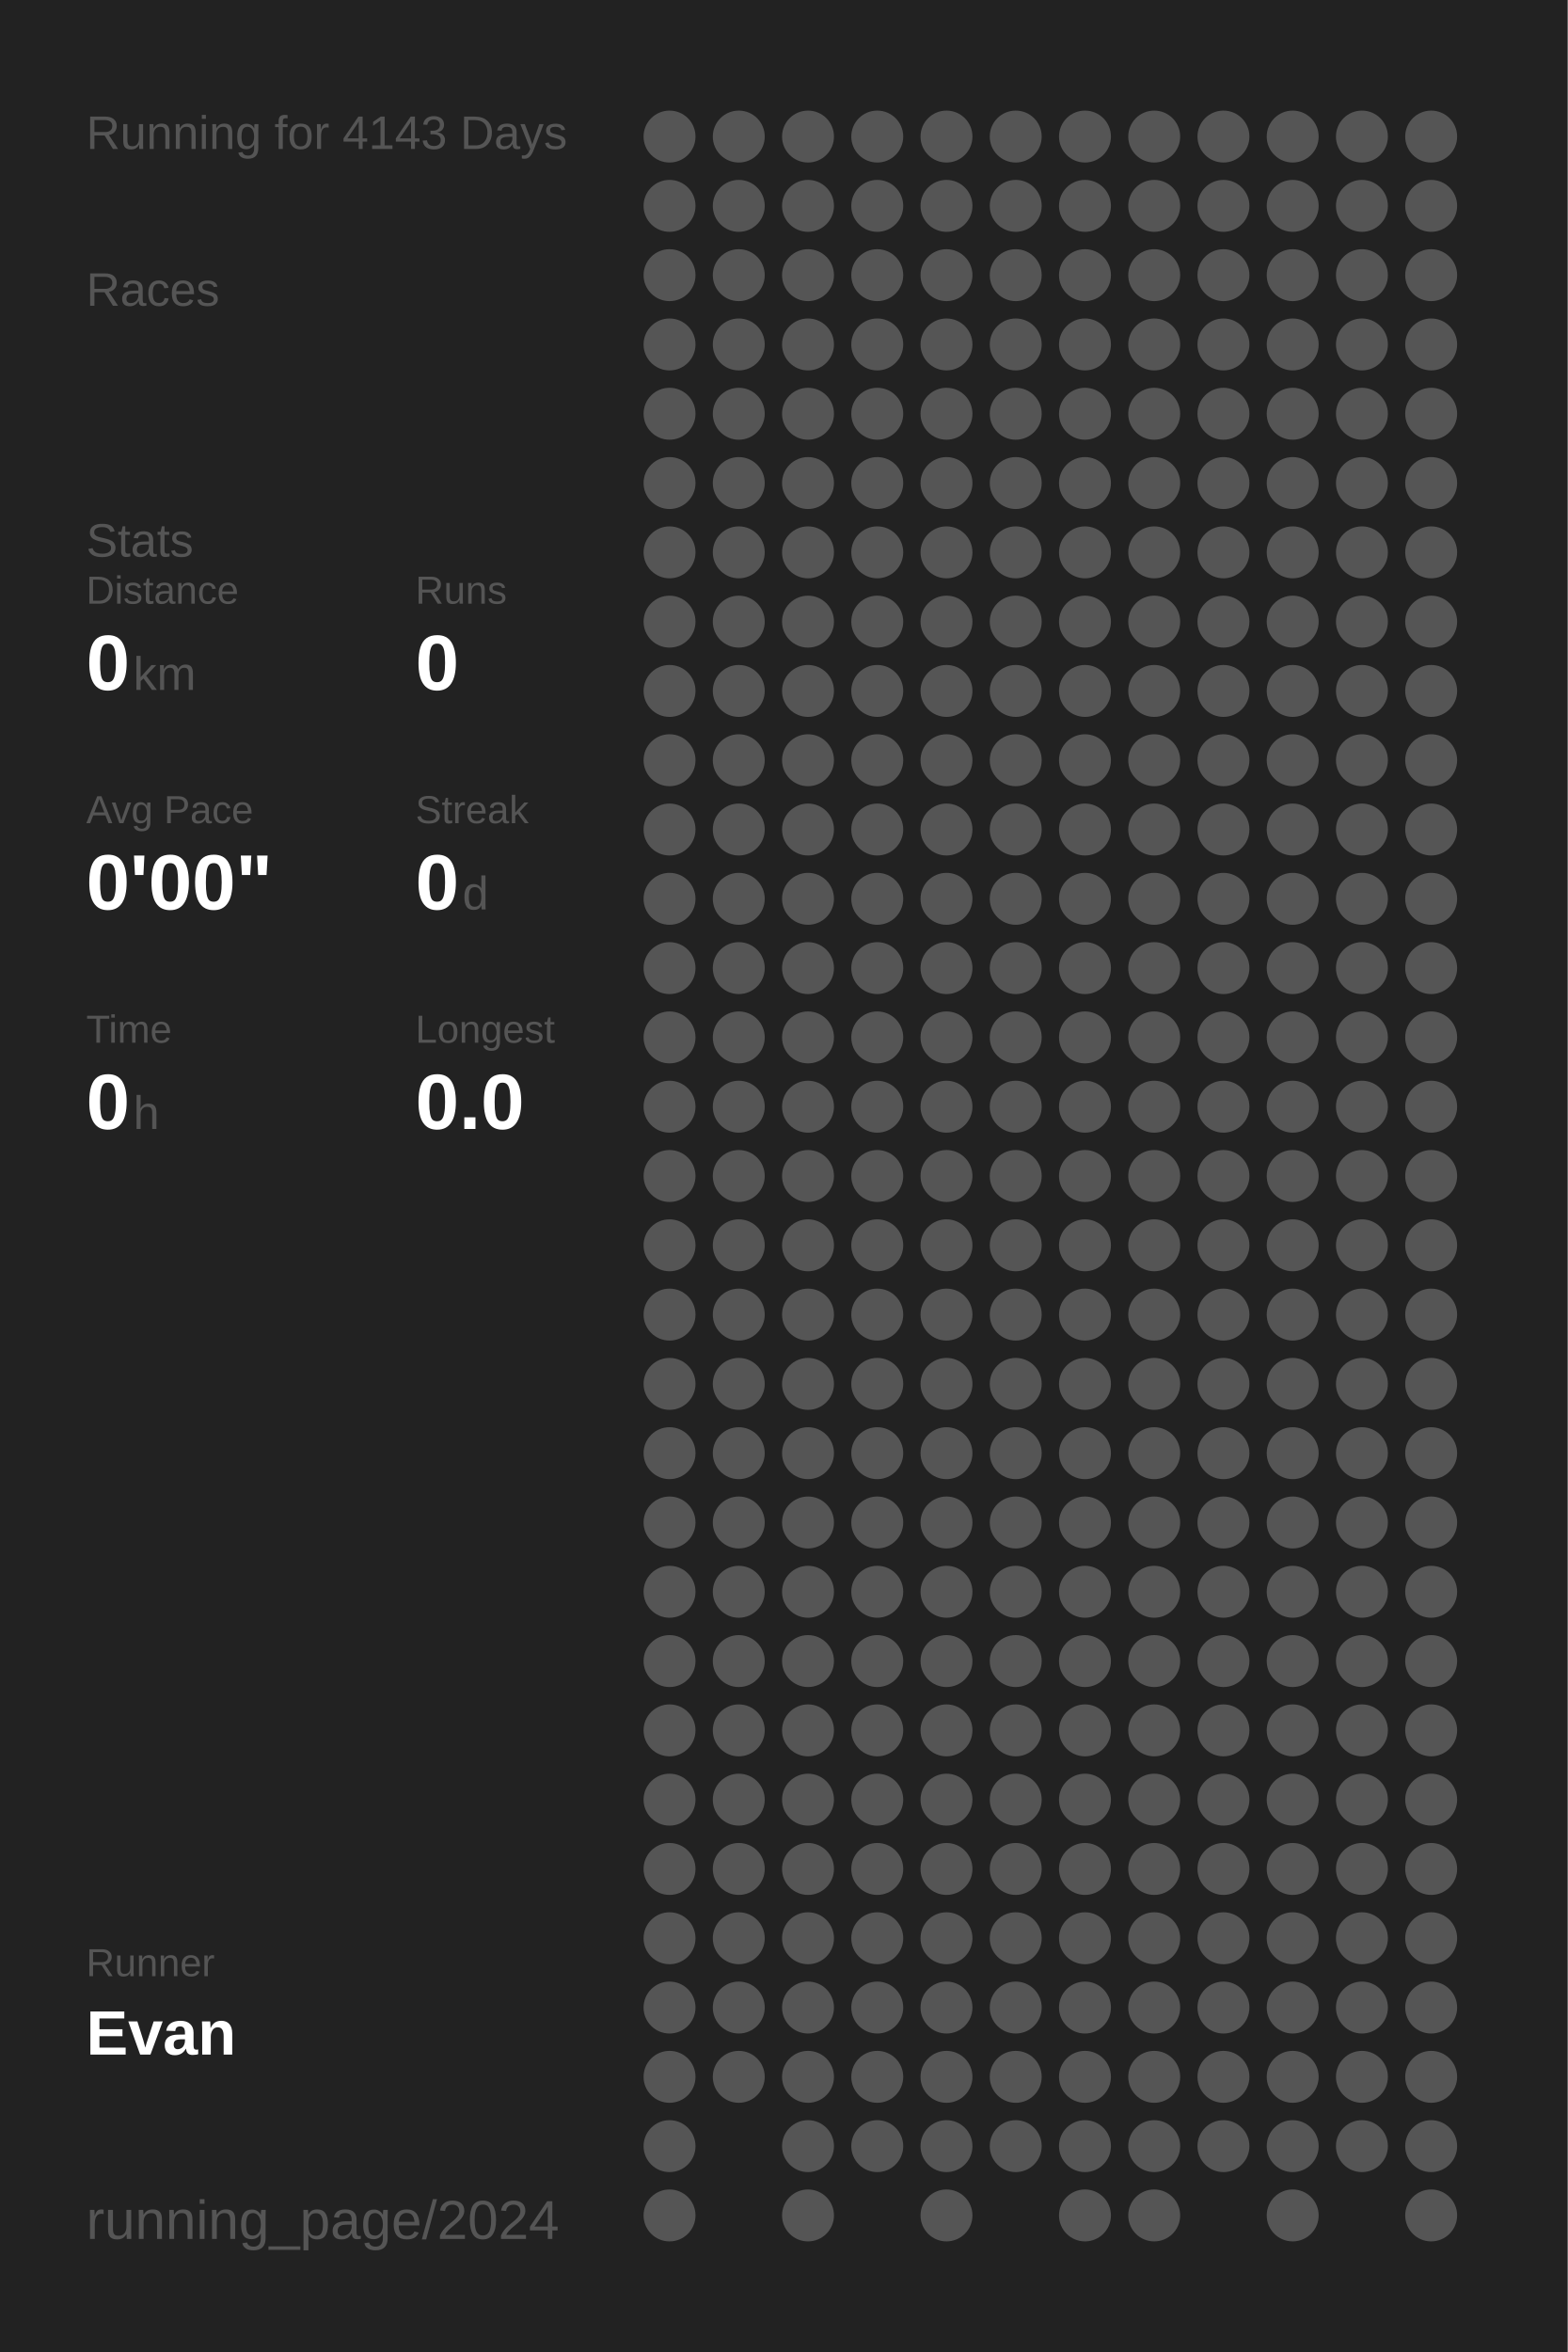
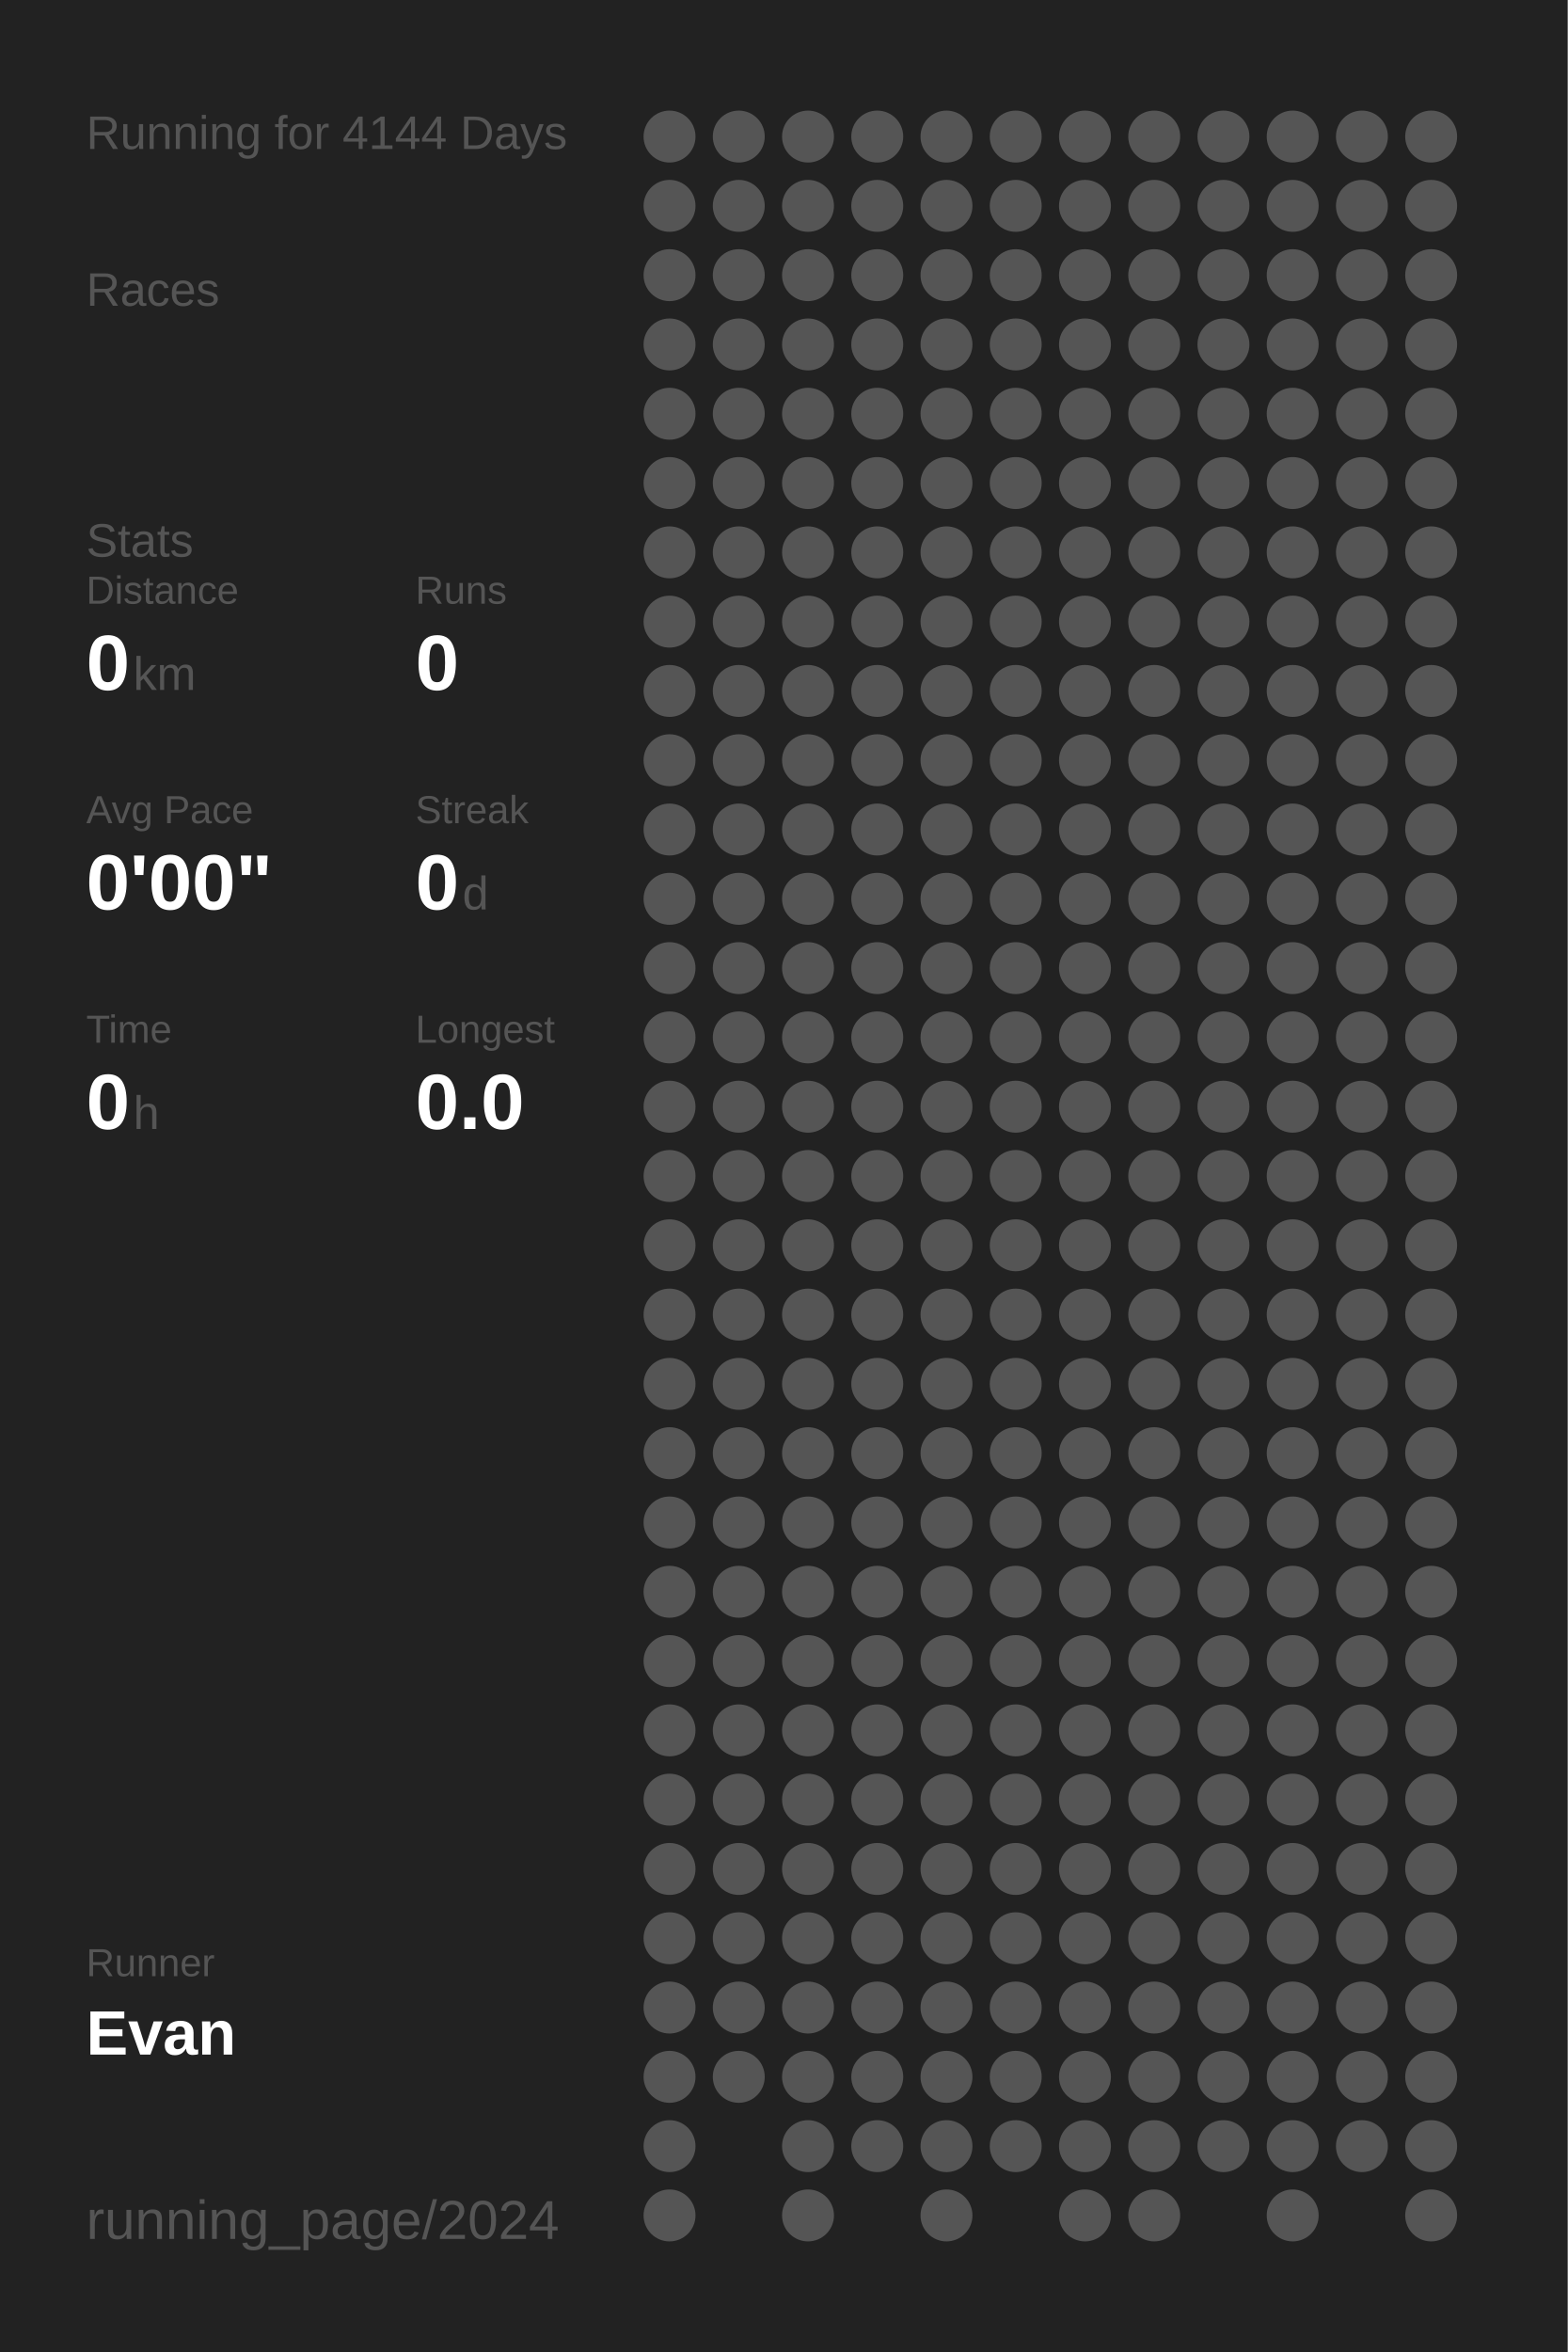
<svg xmlns="http://www.w3.org/2000/svg" baseProfile="full" height="300mm" version="1.1" viewBox="0,0,200,300" width="200mm">
  <defs />
  <rect fill="#222222" height="300" width="200" x="0" y="0" />
-   <text fill="#555555" style="font-size:6px; font-family:Arial;" x="11" y="19">Running for 4143 Days</text>
+   <text fill="#555555" style="font-size:6px; font-family:Arial;" x="11" y="19">Running for 4144 Days</text>
  <text fill="#555555" style="font-size:6px; font-family:Arial;" x="11" y="39">Races</text>
  <text fill="#555555" style="font-size:6px; font-family:Arial;" x="11" y="71">Stats</text>
  <text fill="#555555" style="font-size:5px; font-family:Arial;" x="11" y="77">Distance</text>
  <text fill="#FFFFFF" style="font-size:10px; font-family:Arial; font-weight:bold;" x="11" y="88">0</text>
  <text fill="#555555" style="font-size:6px; font-family:Arial;" x="17" y="88">km</text>
  <text fill="#555555" style="font-size:5px; font-family:Arial;" x="53" y="77">Runs</text>
  <text fill="#FFFFFF" style="font-size:10px; font-family:Arial; font-weight:bold;" x="53" y="88">0</text>
  <text fill="#555555" style="font-size:5px; font-family:Arial;" x="11" y="105">Avg Pace</text>
  <text fill="#FFFFFF" style="font-size:10px; font-family:Arial; font-weight:bold;" x="11" y="116">0'00"</text>
  <text fill="#555555" style="font-size:5px; font-family:Arial;" x="53" y="105">Streak</text>
  <text fill="#FFFFFF" style="font-size:10px; font-family:Arial; font-weight:bold;" x="53" y="116">0</text>
  <text fill="#555555" style="font-size:6px; font-family:Arial;" x="59" y="116">d</text>
  <text fill="#555555" style="font-size:5px; font-family:Arial;" x="11" y="133">Time</text>
  <text fill="#FFFFFF" style="font-size:10px; font-family:Arial; font-weight:bold;" x="11" y="144">0</text>
  <text fill="#555555" style="font-size:6px; font-family:Arial;" x="17" y="144">h</text>
  <text fill="#555555" style="font-size:5px; font-family:Arial;" x="53" y="133">Longest</text>
  <text fill="#FFFFFF" style="font-size:10px; font-family:Arial; font-weight:bold;" x="53" y="144">0.0</text>
  <text fill="#555555" style="font-size:5px; font-family:Arial;" x="11" y="252.065">Runner</text>
  <text fill="#FFFFFF" style="font-size:8px; font-family:Arial; font-weight:bold;" x="11" y="262.065">Evan</text>
  <text fill="#555555" style="font-size:7px; font-family:Arial;" x="11" y="285.581">running_page/2024</text>
  <circle cx="85.417" cy="17.419" fill="#555555" r="3.312" />
  <circle cx="85.417" cy="26.258" fill="#555555" r="3.312" />
  <circle cx="85.417" cy="35.097" fill="#555555" r="3.312" />
  <circle cx="85.417" cy="43.935" fill="#555555" r="3.312" />
  <circle cx="85.417" cy="52.774" fill="#555555" r="3.312" />
  <circle cx="85.417" cy="61.613" fill="#555555" r="3.312" />
  <circle cx="85.417" cy="70.452" fill="#555555" r="3.312" />
  <circle cx="85.417" cy="79.29" fill="#555555" r="3.312" />
  <circle cx="85.417" cy="88.129" fill="#555555" r="3.312" />
  <circle cx="85.417" cy="96.968" fill="#555555" r="3.312" />
  <circle cx="85.417" cy="105.806" fill="#555555" r="3.312" />
  <circle cx="85.417" cy="114.645" fill="#555555" r="3.312" />
  <circle cx="85.417" cy="123.484" fill="#555555" r="3.312" />
  <circle cx="85.417" cy="132.323" fill="#555555" r="3.312" />
  <circle cx="85.417" cy="141.161" fill="#555555" r="3.312" />
  <circle cx="85.417" cy="150" fill="#555555" r="3.312" />
  <circle cx="85.417" cy="158.839" fill="#555555" r="3.312" />
  <circle cx="85.417" cy="167.677" fill="#555555" r="3.312" />
  <circle cx="85.417" cy="176.516" fill="#555555" r="3.312" />
  <circle cx="85.417" cy="185.355" fill="#555555" r="3.312" />
  <circle cx="85.417" cy="194.194" fill="#555555" r="3.312" />
  <circle cx="85.417" cy="203.032" fill="#555555" r="3.312" />
  <circle cx="85.417" cy="211.871" fill="#555555" r="3.312" />
  <circle cx="85.417" cy="220.71" fill="#555555" r="3.312" />
  <circle cx="85.417" cy="229.548" fill="#555555" r="3.312" />
  <circle cx="85.417" cy="238.387" fill="#555555" r="3.312" />
  <circle cx="85.417" cy="247.226" fill="#555555" r="3.312" />
  <circle cx="85.417" cy="256.065" fill="#555555" r="3.312" />
  <circle cx="85.417" cy="264.903" fill="#555555" r="3.312" />
  <circle cx="85.417" cy="273.742" fill="#555555" r="3.312" />
  <circle cx="85.417" cy="282.581" fill="#555555" r="3.312" />
  <circle cx="94.25" cy="17.419" fill="#555555" r="3.312" />
  <circle cx="94.25" cy="26.258" fill="#555555" r="3.312" />
  <circle cx="94.25" cy="35.097" fill="#555555" r="3.312" />
  <circle cx="94.25" cy="43.935" fill="#555555" r="3.312" />
  <circle cx="94.25" cy="52.774" fill="#555555" r="3.312" />
  <circle cx="94.25" cy="61.613" fill="#555555" r="3.312" />
  <circle cx="94.25" cy="70.452" fill="#555555" r="3.312" />
  <circle cx="94.25" cy="79.29" fill="#555555" r="3.312" />
  <circle cx="94.25" cy="88.129" fill="#555555" r="3.312" />
  <circle cx="94.25" cy="96.968" fill="#555555" r="3.312" />
  <circle cx="94.25" cy="105.806" fill="#555555" r="3.312" />
  <circle cx="94.25" cy="114.645" fill="#555555" r="3.312" />
  <circle cx="94.25" cy="123.484" fill="#555555" r="3.312" />
  <circle cx="94.25" cy="132.323" fill="#555555" r="3.312" />
  <circle cx="94.25" cy="141.161" fill="#555555" r="3.312" />
  <circle cx="94.25" cy="150" fill="#555555" r="3.312" />
  <circle cx="94.25" cy="158.839" fill="#555555" r="3.312" />
  <circle cx="94.25" cy="167.677" fill="#555555" r="3.312" />
  <circle cx="94.25" cy="176.516" fill="#555555" r="3.312" />
  <circle cx="94.25" cy="185.355" fill="#555555" r="3.312" />
  <circle cx="94.25" cy="194.194" fill="#555555" r="3.312" />
  <circle cx="94.25" cy="203.032" fill="#555555" r="3.312" />
  <circle cx="94.25" cy="211.871" fill="#555555" r="3.312" />
  <circle cx="94.25" cy="220.71" fill="#555555" r="3.312" />
  <circle cx="94.25" cy="229.548" fill="#555555" r="3.312" />
  <circle cx="94.25" cy="238.387" fill="#555555" r="3.312" />
  <circle cx="94.25" cy="247.226" fill="#555555" r="3.312" />
  <circle cx="94.25" cy="256.065" fill="#555555" r="3.312" />
  <circle cx="94.25" cy="264.903" fill="#555555" r="3.312" />
  <circle cx="103.083" cy="17.419" fill="#555555" r="3.312" />
  <circle cx="103.083" cy="26.258" fill="#555555" r="3.312" />
  <circle cx="103.083" cy="35.097" fill="#555555" r="3.312" />
  <circle cx="103.083" cy="43.935" fill="#555555" r="3.312" />
  <circle cx="103.083" cy="52.774" fill="#555555" r="3.312" />
  <circle cx="103.083" cy="61.613" fill="#555555" r="3.312" />
  <circle cx="103.083" cy="70.452" fill="#555555" r="3.312" />
  <circle cx="103.083" cy="79.29" fill="#555555" r="3.312" />
  <circle cx="103.083" cy="88.129" fill="#555555" r="3.312" />
  <circle cx="103.083" cy="96.968" fill="#555555" r="3.312" />
  <circle cx="103.083" cy="105.806" fill="#555555" r="3.312" />
  <circle cx="103.083" cy="114.645" fill="#555555" r="3.312" />
  <circle cx="103.083" cy="123.484" fill="#555555" r="3.312" />
  <circle cx="103.083" cy="132.323" fill="#555555" r="3.312" />
  <circle cx="103.083" cy="141.161" fill="#555555" r="3.312" />
  <circle cx="103.083" cy="150" fill="#555555" r="3.312" />
  <circle cx="103.083" cy="158.839" fill="#555555" r="3.312" />
  <circle cx="103.083" cy="167.677" fill="#555555" r="3.312" />
  <circle cx="103.083" cy="176.516" fill="#555555" r="3.312" />
  <circle cx="103.083" cy="185.355" fill="#555555" r="3.312" />
  <circle cx="103.083" cy="194.194" fill="#555555" r="3.312" />
  <circle cx="103.083" cy="203.032" fill="#555555" r="3.312" />
  <circle cx="103.083" cy="211.871" fill="#555555" r="3.312" />
  <circle cx="103.083" cy="220.71" fill="#555555" r="3.312" />
  <circle cx="103.083" cy="229.548" fill="#555555" r="3.312" />
  <circle cx="103.083" cy="238.387" fill="#555555" r="3.312" />
  <circle cx="103.083" cy="247.226" fill="#555555" r="3.312" />
  <circle cx="103.083" cy="256.065" fill="#555555" r="3.312" />
  <circle cx="103.083" cy="264.903" fill="#555555" r="3.312" />
  <circle cx="103.083" cy="273.742" fill="#555555" r="3.312" />
  <circle cx="103.083" cy="282.581" fill="#555555" r="3.312" />
  <circle cx="111.917" cy="17.419" fill="#555555" r="3.312" />
  <circle cx="111.917" cy="26.258" fill="#555555" r="3.312" />
  <circle cx="111.917" cy="35.097" fill="#555555" r="3.312" />
  <circle cx="111.917" cy="43.935" fill="#555555" r="3.312" />
  <circle cx="111.917" cy="52.774" fill="#555555" r="3.312" />
  <circle cx="111.917" cy="61.613" fill="#555555" r="3.312" />
  <circle cx="111.917" cy="70.452" fill="#555555" r="3.312" />
  <circle cx="111.917" cy="79.29" fill="#555555" r="3.312" />
  <circle cx="111.917" cy="88.129" fill="#555555" r="3.312" />
  <circle cx="111.917" cy="96.968" fill="#555555" r="3.312" />
  <circle cx="111.917" cy="105.806" fill="#555555" r="3.312" />
  <circle cx="111.917" cy="114.645" fill="#555555" r="3.312" />
  <circle cx="111.917" cy="123.484" fill="#555555" r="3.312" />
  <circle cx="111.917" cy="132.323" fill="#555555" r="3.312" />
  <circle cx="111.917" cy="141.161" fill="#555555" r="3.312" />
  <circle cx="111.917" cy="150" fill="#555555" r="3.312" />
  <circle cx="111.917" cy="158.839" fill="#555555" r="3.312" />
  <circle cx="111.917" cy="167.677" fill="#555555" r="3.312" />
  <circle cx="111.917" cy="176.516" fill="#555555" r="3.312" />
  <circle cx="111.917" cy="185.355" fill="#555555" r="3.312" />
  <circle cx="111.917" cy="194.194" fill="#555555" r="3.312" />
  <circle cx="111.917" cy="203.032" fill="#555555" r="3.312" />
  <circle cx="111.917" cy="211.871" fill="#555555" r="3.312" />
  <circle cx="111.917" cy="220.71" fill="#555555" r="3.312" />
  <circle cx="111.917" cy="229.548" fill="#555555" r="3.312" />
  <circle cx="111.917" cy="238.387" fill="#555555" r="3.312" />
  <circle cx="111.917" cy="247.226" fill="#555555" r="3.312" />
  <circle cx="111.917" cy="256.065" fill="#555555" r="3.312" />
  <circle cx="111.917" cy="264.903" fill="#555555" r="3.312" />
  <circle cx="111.917" cy="273.742" fill="#555555" r="3.312" />
  <circle cx="120.75" cy="17.419" fill="#555555" r="3.312" />
  <circle cx="120.75" cy="26.258" fill="#555555" r="3.312" />
  <circle cx="120.75" cy="35.097" fill="#555555" r="3.312" />
  <circle cx="120.75" cy="43.935" fill="#555555" r="3.312" />
  <circle cx="120.75" cy="52.774" fill="#555555" r="3.312" />
  <circle cx="120.75" cy="61.613" fill="#555555" r="3.312" />
  <circle cx="120.75" cy="70.452" fill="#555555" r="3.312" />
  <circle cx="120.75" cy="79.29" fill="#555555" r="3.312" />
  <circle cx="120.75" cy="88.129" fill="#555555" r="3.312" />
  <circle cx="120.75" cy="96.968" fill="#555555" r="3.312" />
  <circle cx="120.75" cy="105.806" fill="#555555" r="3.312" />
  <circle cx="120.75" cy="114.645" fill="#555555" r="3.312" />
  <circle cx="120.75" cy="123.484" fill="#555555" r="3.312" />
  <circle cx="120.75" cy="132.323" fill="#555555" r="3.312" />
  <circle cx="120.75" cy="141.161" fill="#555555" r="3.312" />
  <circle cx="120.75" cy="150" fill="#555555" r="3.312" />
  <circle cx="120.75" cy="158.839" fill="#555555" r="3.312" />
  <circle cx="120.75" cy="167.677" fill="#555555" r="3.312" />
  <circle cx="120.75" cy="176.516" fill="#555555" r="3.312" />
  <circle cx="120.75" cy="185.355" fill="#555555" r="3.312" />
  <circle cx="120.75" cy="194.194" fill="#555555" r="3.312" />
  <circle cx="120.75" cy="203.032" fill="#555555" r="3.312" />
  <circle cx="120.75" cy="211.871" fill="#555555" r="3.312" />
  <circle cx="120.75" cy="220.71" fill="#555555" r="3.312" />
  <circle cx="120.75" cy="229.548" fill="#555555" r="3.312" />
  <circle cx="120.75" cy="238.387" fill="#555555" r="3.312" />
  <circle cx="120.75" cy="247.226" fill="#555555" r="3.312" />
  <circle cx="120.75" cy="256.065" fill="#555555" r="3.312" />
  <circle cx="120.75" cy="264.903" fill="#555555" r="3.312" />
  <circle cx="120.75" cy="273.742" fill="#555555" r="3.312" />
  <circle cx="120.75" cy="282.581" fill="#555555" r="3.312" />
  <circle cx="129.583" cy="17.419" fill="#555555" r="3.312" />
  <circle cx="129.583" cy="26.258" fill="#555555" r="3.312" />
  <circle cx="129.583" cy="35.097" fill="#555555" r="3.312" />
  <circle cx="129.583" cy="43.935" fill="#555555" r="3.312" />
  <circle cx="129.583" cy="52.774" fill="#555555" r="3.312" />
  <circle cx="129.583" cy="61.613" fill="#555555" r="3.312" />
  <circle cx="129.583" cy="70.452" fill="#555555" r="3.312" />
  <circle cx="129.583" cy="79.29" fill="#555555" r="3.312" />
  <circle cx="129.583" cy="88.129" fill="#555555" r="3.312" />
  <circle cx="129.583" cy="96.968" fill="#555555" r="3.312" />
  <circle cx="129.583" cy="105.806" fill="#555555" r="3.312" />
  <circle cx="129.583" cy="114.645" fill="#555555" r="3.312" />
  <circle cx="129.583" cy="123.484" fill="#555555" r="3.312" />
  <circle cx="129.583" cy="132.323" fill="#555555" r="3.312" />
  <circle cx="129.583" cy="141.161" fill="#555555" r="3.312" />
  <circle cx="129.583" cy="150" fill="#555555" r="3.312" />
  <circle cx="129.583" cy="158.839" fill="#555555" r="3.312" />
  <circle cx="129.583" cy="167.677" fill="#555555" r="3.312" />
  <circle cx="129.583" cy="176.516" fill="#555555" r="3.312" />
  <circle cx="129.583" cy="185.355" fill="#555555" r="3.312" />
  <circle cx="129.583" cy="194.194" fill="#555555" r="3.312" />
  <circle cx="129.583" cy="203.032" fill="#555555" r="3.312" />
  <circle cx="129.583" cy="211.871" fill="#555555" r="3.312" />
  <circle cx="129.583" cy="220.71" fill="#555555" r="3.312" />
  <circle cx="129.583" cy="229.548" fill="#555555" r="3.312" />
  <circle cx="129.583" cy="238.387" fill="#555555" r="3.312" />
  <circle cx="129.583" cy="247.226" fill="#555555" r="3.312" />
  <circle cx="129.583" cy="256.065" fill="#555555" r="3.312" />
  <circle cx="129.583" cy="264.903" fill="#555555" r="3.312" />
  <circle cx="129.583" cy="273.742" fill="#555555" r="3.312" />
  <circle cx="138.417" cy="17.419" fill="#555555" r="3.312" />
  <circle cx="138.417" cy="26.258" fill="#555555" r="3.312" />
  <circle cx="138.417" cy="35.097" fill="#555555" r="3.312" />
  <circle cx="138.417" cy="43.935" fill="#555555" r="3.312" />
  <circle cx="138.417" cy="52.774" fill="#555555" r="3.312" />
  <circle cx="138.417" cy="61.613" fill="#555555" r="3.312" />
  <circle cx="138.417" cy="70.452" fill="#555555" r="3.312" />
  <circle cx="138.417" cy="79.29" fill="#555555" r="3.312" />
  <circle cx="138.417" cy="88.129" fill="#555555" r="3.312" />
  <circle cx="138.417" cy="96.968" fill="#555555" r="3.312" />
  <circle cx="138.417" cy="105.806" fill="#555555" r="3.312" />
  <circle cx="138.417" cy="114.645" fill="#555555" r="3.312" />
  <circle cx="138.417" cy="123.484" fill="#555555" r="3.312" />
  <circle cx="138.417" cy="132.323" fill="#555555" r="3.312" />
  <circle cx="138.417" cy="141.161" fill="#555555" r="3.312" />
  <circle cx="138.417" cy="150" fill="#555555" r="3.312" />
  <circle cx="138.417" cy="158.839" fill="#555555" r="3.312" />
  <circle cx="138.417" cy="167.677" fill="#555555" r="3.312" />
  <circle cx="138.417" cy="176.516" fill="#555555" r="3.312" />
  <circle cx="138.417" cy="185.355" fill="#555555" r="3.312" />
  <circle cx="138.417" cy="194.194" fill="#555555" r="3.312" />
  <circle cx="138.417" cy="203.032" fill="#555555" r="3.312" />
  <circle cx="138.417" cy="211.871" fill="#555555" r="3.312" />
  <circle cx="138.417" cy="220.71" fill="#555555" r="3.312" />
  <circle cx="138.417" cy="229.548" fill="#555555" r="3.312" />
  <circle cx="138.417" cy="238.387" fill="#555555" r="3.312" />
  <circle cx="138.417" cy="247.226" fill="#555555" r="3.312" />
  <circle cx="138.417" cy="256.065" fill="#555555" r="3.312" />
  <circle cx="138.417" cy="264.903" fill="#555555" r="3.312" />
  <circle cx="138.417" cy="273.742" fill="#555555" r="3.312" />
  <circle cx="138.417" cy="282.581" fill="#555555" r="3.312" />
  <circle cx="147.25" cy="17.419" fill="#555555" r="3.312" />
  <circle cx="147.25" cy="26.258" fill="#555555" r="3.312" />
  <circle cx="147.25" cy="35.097" fill="#555555" r="3.312" />
  <circle cx="147.25" cy="43.935" fill="#555555" r="3.312" />
  <circle cx="147.25" cy="52.774" fill="#555555" r="3.312" />
  <circle cx="147.25" cy="61.613" fill="#555555" r="3.312" />
  <circle cx="147.25" cy="70.452" fill="#555555" r="3.312" />
  <circle cx="147.25" cy="79.29" fill="#555555" r="3.312" />
  <circle cx="147.25" cy="88.129" fill="#555555" r="3.312" />
  <circle cx="147.25" cy="96.968" fill="#555555" r="3.312" />
  <circle cx="147.25" cy="105.806" fill="#555555" r="3.312" />
  <circle cx="147.25" cy="114.645" fill="#555555" r="3.312" />
  <circle cx="147.25" cy="123.484" fill="#555555" r="3.312" />
  <circle cx="147.25" cy="132.323" fill="#555555" r="3.312" />
  <circle cx="147.25" cy="141.161" fill="#555555" r="3.312" />
  <circle cx="147.25" cy="150" fill="#555555" r="3.312" />
  <circle cx="147.25" cy="158.839" fill="#555555" r="3.312" />
  <circle cx="147.25" cy="167.677" fill="#555555" r="3.312" />
  <circle cx="147.25" cy="176.516" fill="#555555" r="3.312" />
  <circle cx="147.25" cy="185.355" fill="#555555" r="3.312" />
  <circle cx="147.25" cy="194.194" fill="#555555" r="3.312" />
  <circle cx="147.25" cy="203.032" fill="#555555" r="3.312" />
  <circle cx="147.25" cy="211.871" fill="#555555" r="3.312" />
  <circle cx="147.25" cy="220.71" fill="#555555" r="3.312" />
  <circle cx="147.25" cy="229.548" fill="#555555" r="3.312" />
  <circle cx="147.25" cy="238.387" fill="#555555" r="3.312" />
  <circle cx="147.25" cy="247.226" fill="#555555" r="3.312" />
  <circle cx="147.25" cy="256.065" fill="#555555" r="3.312" />
  <circle cx="147.25" cy="264.903" fill="#555555" r="3.312" />
  <circle cx="147.25" cy="273.742" fill="#555555" r="3.312" />
  <circle cx="147.25" cy="282.581" fill="#555555" r="3.312" />
  <circle cx="156.083" cy="17.419" fill="#555555" r="3.312" />
  <circle cx="156.083" cy="26.258" fill="#555555" r="3.312" />
  <circle cx="156.083" cy="35.097" fill="#555555" r="3.312" />
  <circle cx="156.083" cy="43.935" fill="#555555" r="3.312" />
  <circle cx="156.083" cy="52.774" fill="#555555" r="3.312" />
  <circle cx="156.083" cy="61.613" fill="#555555" r="3.312" />
  <circle cx="156.083" cy="70.452" fill="#555555" r="3.312" />
  <circle cx="156.083" cy="79.29" fill="#555555" r="3.312" />
  <circle cx="156.083" cy="88.129" fill="#555555" r="3.312" />
  <circle cx="156.083" cy="96.968" fill="#555555" r="3.312" />
  <circle cx="156.083" cy="105.806" fill="#555555" r="3.312" />
  <circle cx="156.083" cy="114.645" fill="#555555" r="3.312" />
  <circle cx="156.083" cy="123.484" fill="#555555" r="3.312" />
  <circle cx="156.083" cy="132.323" fill="#555555" r="3.312" />
  <circle cx="156.083" cy="141.161" fill="#555555" r="3.312" />
  <circle cx="156.083" cy="150" fill="#555555" r="3.312" />
  <circle cx="156.083" cy="158.839" fill="#555555" r="3.312" />
  <circle cx="156.083" cy="167.677" fill="#555555" r="3.312" />
  <circle cx="156.083" cy="176.516" fill="#555555" r="3.312" />
  <circle cx="156.083" cy="185.355" fill="#555555" r="3.312" />
  <circle cx="156.083" cy="194.194" fill="#555555" r="3.312" />
  <circle cx="156.083" cy="203.032" fill="#555555" r="3.312" />
  <circle cx="156.083" cy="211.871" fill="#555555" r="3.312" />
  <circle cx="156.083" cy="220.71" fill="#555555" r="3.312" />
  <circle cx="156.083" cy="229.548" fill="#555555" r="3.312" />
  <circle cx="156.083" cy="238.387" fill="#555555" r="3.312" />
  <circle cx="156.083" cy="247.226" fill="#555555" r="3.312" />
  <circle cx="156.083" cy="256.065" fill="#555555" r="3.312" />
  <circle cx="156.083" cy="264.903" fill="#555555" r="3.312" />
  <circle cx="156.083" cy="273.742" fill="#555555" r="3.312" />
  <circle cx="164.917" cy="17.419" fill="#555555" r="3.312" />
  <circle cx="164.917" cy="26.258" fill="#555555" r="3.312" />
  <circle cx="164.917" cy="35.097" fill="#555555" r="3.312" />
  <circle cx="164.917" cy="43.935" fill="#555555" r="3.312" />
  <circle cx="164.917" cy="52.774" fill="#555555" r="3.312" />
  <circle cx="164.917" cy="61.613" fill="#555555" r="3.312" />
  <circle cx="164.917" cy="70.452" fill="#555555" r="3.312" />
  <circle cx="164.917" cy="79.29" fill="#555555" r="3.312" />
  <circle cx="164.917" cy="88.129" fill="#555555" r="3.312" />
  <circle cx="164.917" cy="96.968" fill="#555555" r="3.312" />
  <circle cx="164.917" cy="105.806" fill="#555555" r="3.312" />
  <circle cx="164.917" cy="114.645" fill="#555555" r="3.312" />
  <circle cx="164.917" cy="123.484" fill="#555555" r="3.312" />
  <circle cx="164.917" cy="132.323" fill="#555555" r="3.312" />
  <circle cx="164.917" cy="141.161" fill="#555555" r="3.312" />
  <circle cx="164.917" cy="150" fill="#555555" r="3.312" />
  <circle cx="164.917" cy="158.839" fill="#555555" r="3.312" />
  <circle cx="164.917" cy="167.677" fill="#555555" r="3.312" />
  <circle cx="164.917" cy="176.516" fill="#555555" r="3.312" />
  <circle cx="164.917" cy="185.355" fill="#555555" r="3.312" />
  <circle cx="164.917" cy="194.194" fill="#555555" r="3.312" />
  <circle cx="164.917" cy="203.032" fill="#555555" r="3.312" />
  <circle cx="164.917" cy="211.871" fill="#555555" r="3.312" />
  <circle cx="164.917" cy="220.71" fill="#555555" r="3.312" />
  <circle cx="164.917" cy="229.548" fill="#555555" r="3.312" />
  <circle cx="164.917" cy="238.387" fill="#555555" r="3.312" />
  <circle cx="164.917" cy="247.226" fill="#555555" r="3.312" />
  <circle cx="164.917" cy="256.065" fill="#555555" r="3.312" />
  <circle cx="164.917" cy="264.903" fill="#555555" r="3.312" />
  <circle cx="164.917" cy="273.742" fill="#555555" r="3.312" />
  <circle cx="164.917" cy="282.581" fill="#555555" r="3.312" />
  <circle cx="173.75" cy="17.419" fill="#555555" r="3.312" />
  <circle cx="173.75" cy="26.258" fill="#555555" r="3.312" />
  <circle cx="173.75" cy="35.097" fill="#555555" r="3.312" />
  <circle cx="173.75" cy="43.935" fill="#555555" r="3.312" />
  <circle cx="173.75" cy="52.774" fill="#555555" r="3.312" />
  <circle cx="173.75" cy="61.613" fill="#555555" r="3.312" />
  <circle cx="173.75" cy="70.452" fill="#555555" r="3.312" />
  <circle cx="173.75" cy="79.29" fill="#555555" r="3.312" />
  <circle cx="173.75" cy="88.129" fill="#555555" r="3.312" />
  <circle cx="173.75" cy="96.968" fill="#555555" r="3.312" />
  <circle cx="173.75" cy="105.806" fill="#555555" r="3.312" />
  <circle cx="173.75" cy="114.645" fill="#555555" r="3.312" />
  <circle cx="173.75" cy="123.484" fill="#555555" r="3.312" />
  <circle cx="173.75" cy="132.323" fill="#555555" r="3.312" />
  <circle cx="173.75" cy="141.161" fill="#555555" r="3.312" />
  <circle cx="173.75" cy="150" fill="#555555" r="3.312" />
  <circle cx="173.75" cy="158.839" fill="#555555" r="3.312" />
  <circle cx="173.75" cy="167.677" fill="#555555" r="3.312" />
  <circle cx="173.75" cy="176.516" fill="#555555" r="3.312" />
  <circle cx="173.75" cy="185.355" fill="#555555" r="3.312" />
  <circle cx="173.75" cy="194.194" fill="#555555" r="3.312" />
  <circle cx="173.75" cy="203.032" fill="#555555" r="3.312" />
  <circle cx="173.75" cy="211.871" fill="#555555" r="3.312" />
  <circle cx="173.75" cy="220.71" fill="#555555" r="3.312" />
  <circle cx="173.75" cy="229.548" fill="#555555" r="3.312" />
  <circle cx="173.75" cy="238.387" fill="#555555" r="3.312" />
  <circle cx="173.75" cy="247.226" fill="#555555" r="3.312" />
  <circle cx="173.75" cy="256.065" fill="#555555" r="3.312" />
  <circle cx="173.75" cy="264.903" fill="#555555" r="3.312" />
  <circle cx="173.75" cy="273.742" fill="#555555" r="3.312" />
  <circle cx="182.583" cy="17.419" fill="#555555" r="3.312" />
  <circle cx="182.583" cy="26.258" fill="#555555" r="3.312" />
  <circle cx="182.583" cy="35.097" fill="#555555" r="3.312" />
  <circle cx="182.583" cy="43.935" fill="#555555" r="3.312" />
  <circle cx="182.583" cy="52.774" fill="#555555" r="3.312" />
  <circle cx="182.583" cy="61.613" fill="#555555" r="3.312" />
  <circle cx="182.583" cy="70.452" fill="#555555" r="3.312" />
  <circle cx="182.583" cy="79.29" fill="#555555" r="3.312" />
  <circle cx="182.583" cy="88.129" fill="#555555" r="3.312" />
  <circle cx="182.583" cy="96.968" fill="#555555" r="3.312" />
  <circle cx="182.583" cy="105.806" fill="#555555" r="3.312" />
  <circle cx="182.583" cy="114.645" fill="#555555" r="3.312" />
  <circle cx="182.583" cy="123.484" fill="#555555" r="3.312" />
  <circle cx="182.583" cy="132.323" fill="#555555" r="3.312" />
  <circle cx="182.583" cy="141.161" fill="#555555" r="3.312" />
  <circle cx="182.583" cy="150" fill="#555555" r="3.312" />
  <circle cx="182.583" cy="158.839" fill="#555555" r="3.312" />
  <circle cx="182.583" cy="167.677" fill="#555555" r="3.312" />
  <circle cx="182.583" cy="176.516" fill="#555555" r="3.312" />
  <circle cx="182.583" cy="185.355" fill="#555555" r="3.312" />
  <circle cx="182.583" cy="194.194" fill="#555555" r="3.312" />
  <circle cx="182.583" cy="203.032" fill="#555555" r="3.312" />
  <circle cx="182.583" cy="211.871" fill="#555555" r="3.312" />
  <circle cx="182.583" cy="220.71" fill="#555555" r="3.312" />
  <circle cx="182.583" cy="229.548" fill="#555555" r="3.312" />
  <circle cx="182.583" cy="238.387" fill="#555555" r="3.312" />
  <circle cx="182.583" cy="247.226" fill="#555555" r="3.312" />
  <circle cx="182.583" cy="256.065" fill="#555555" r="3.312" />
  <circle cx="182.583" cy="264.903" fill="#555555" r="3.312" />
  <circle cx="182.583" cy="273.742" fill="#555555" r="3.312" />
  <circle cx="182.583" cy="282.581" fill="#555555" r="3.312" />
</svg>
